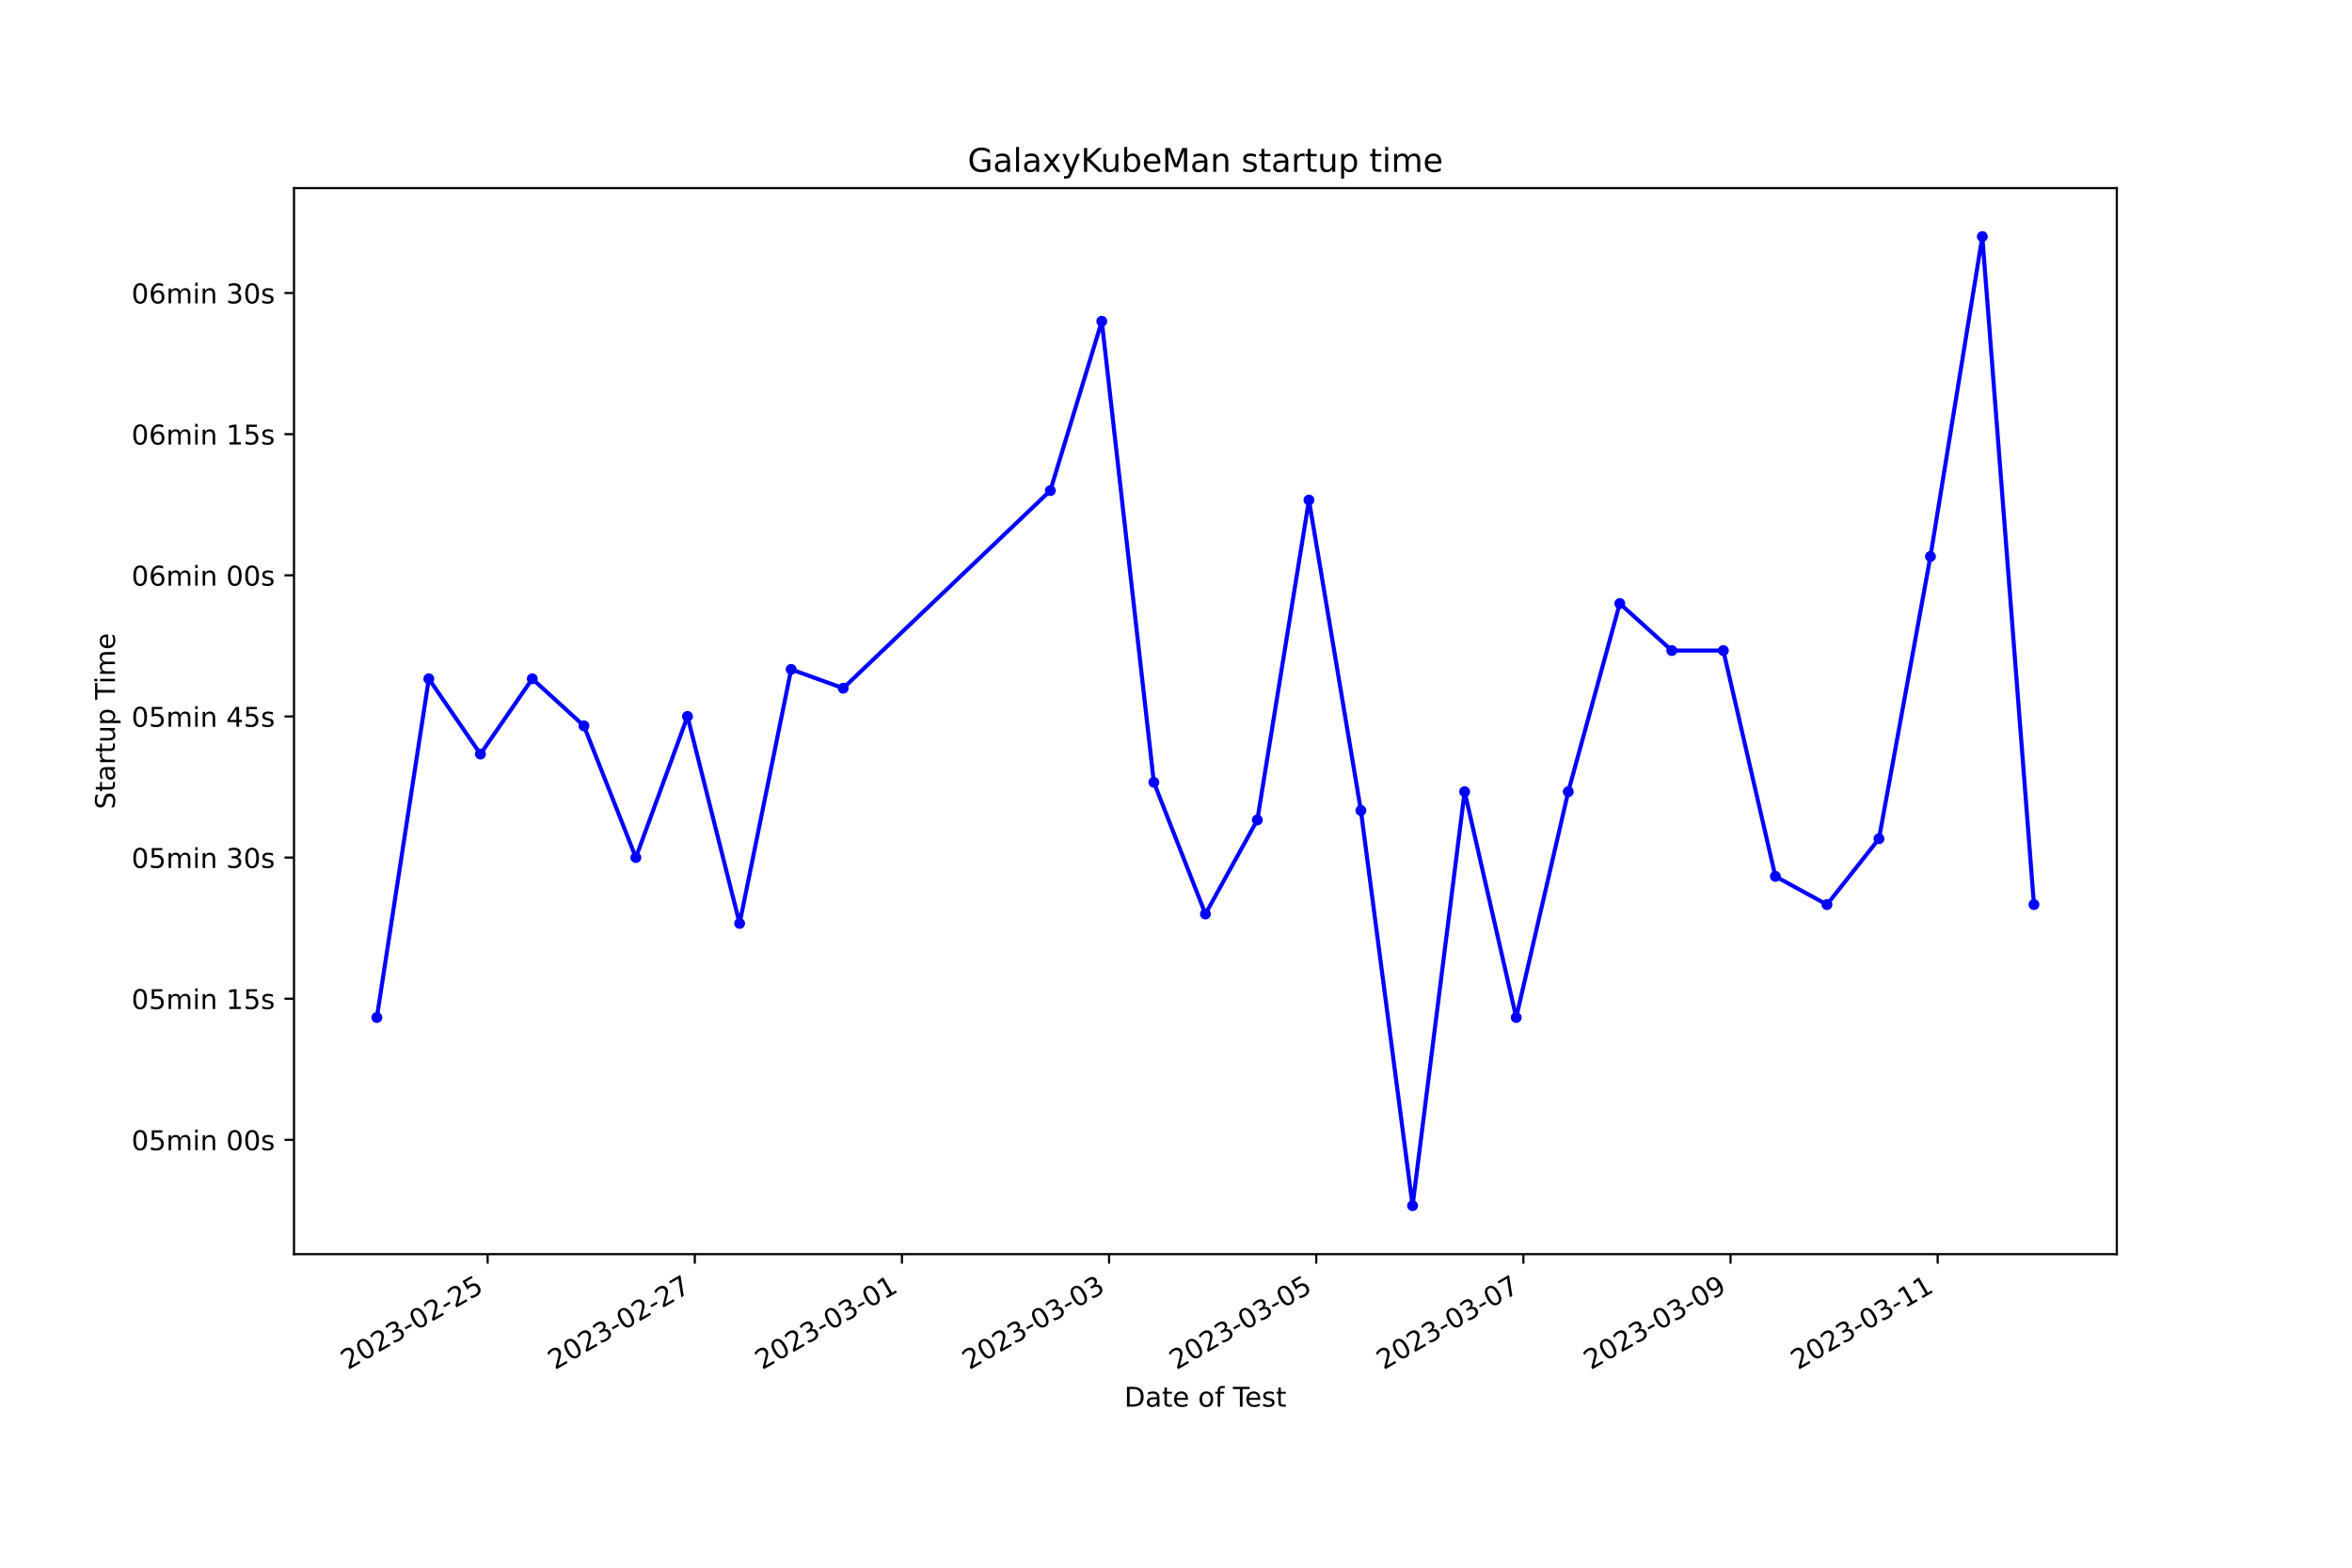
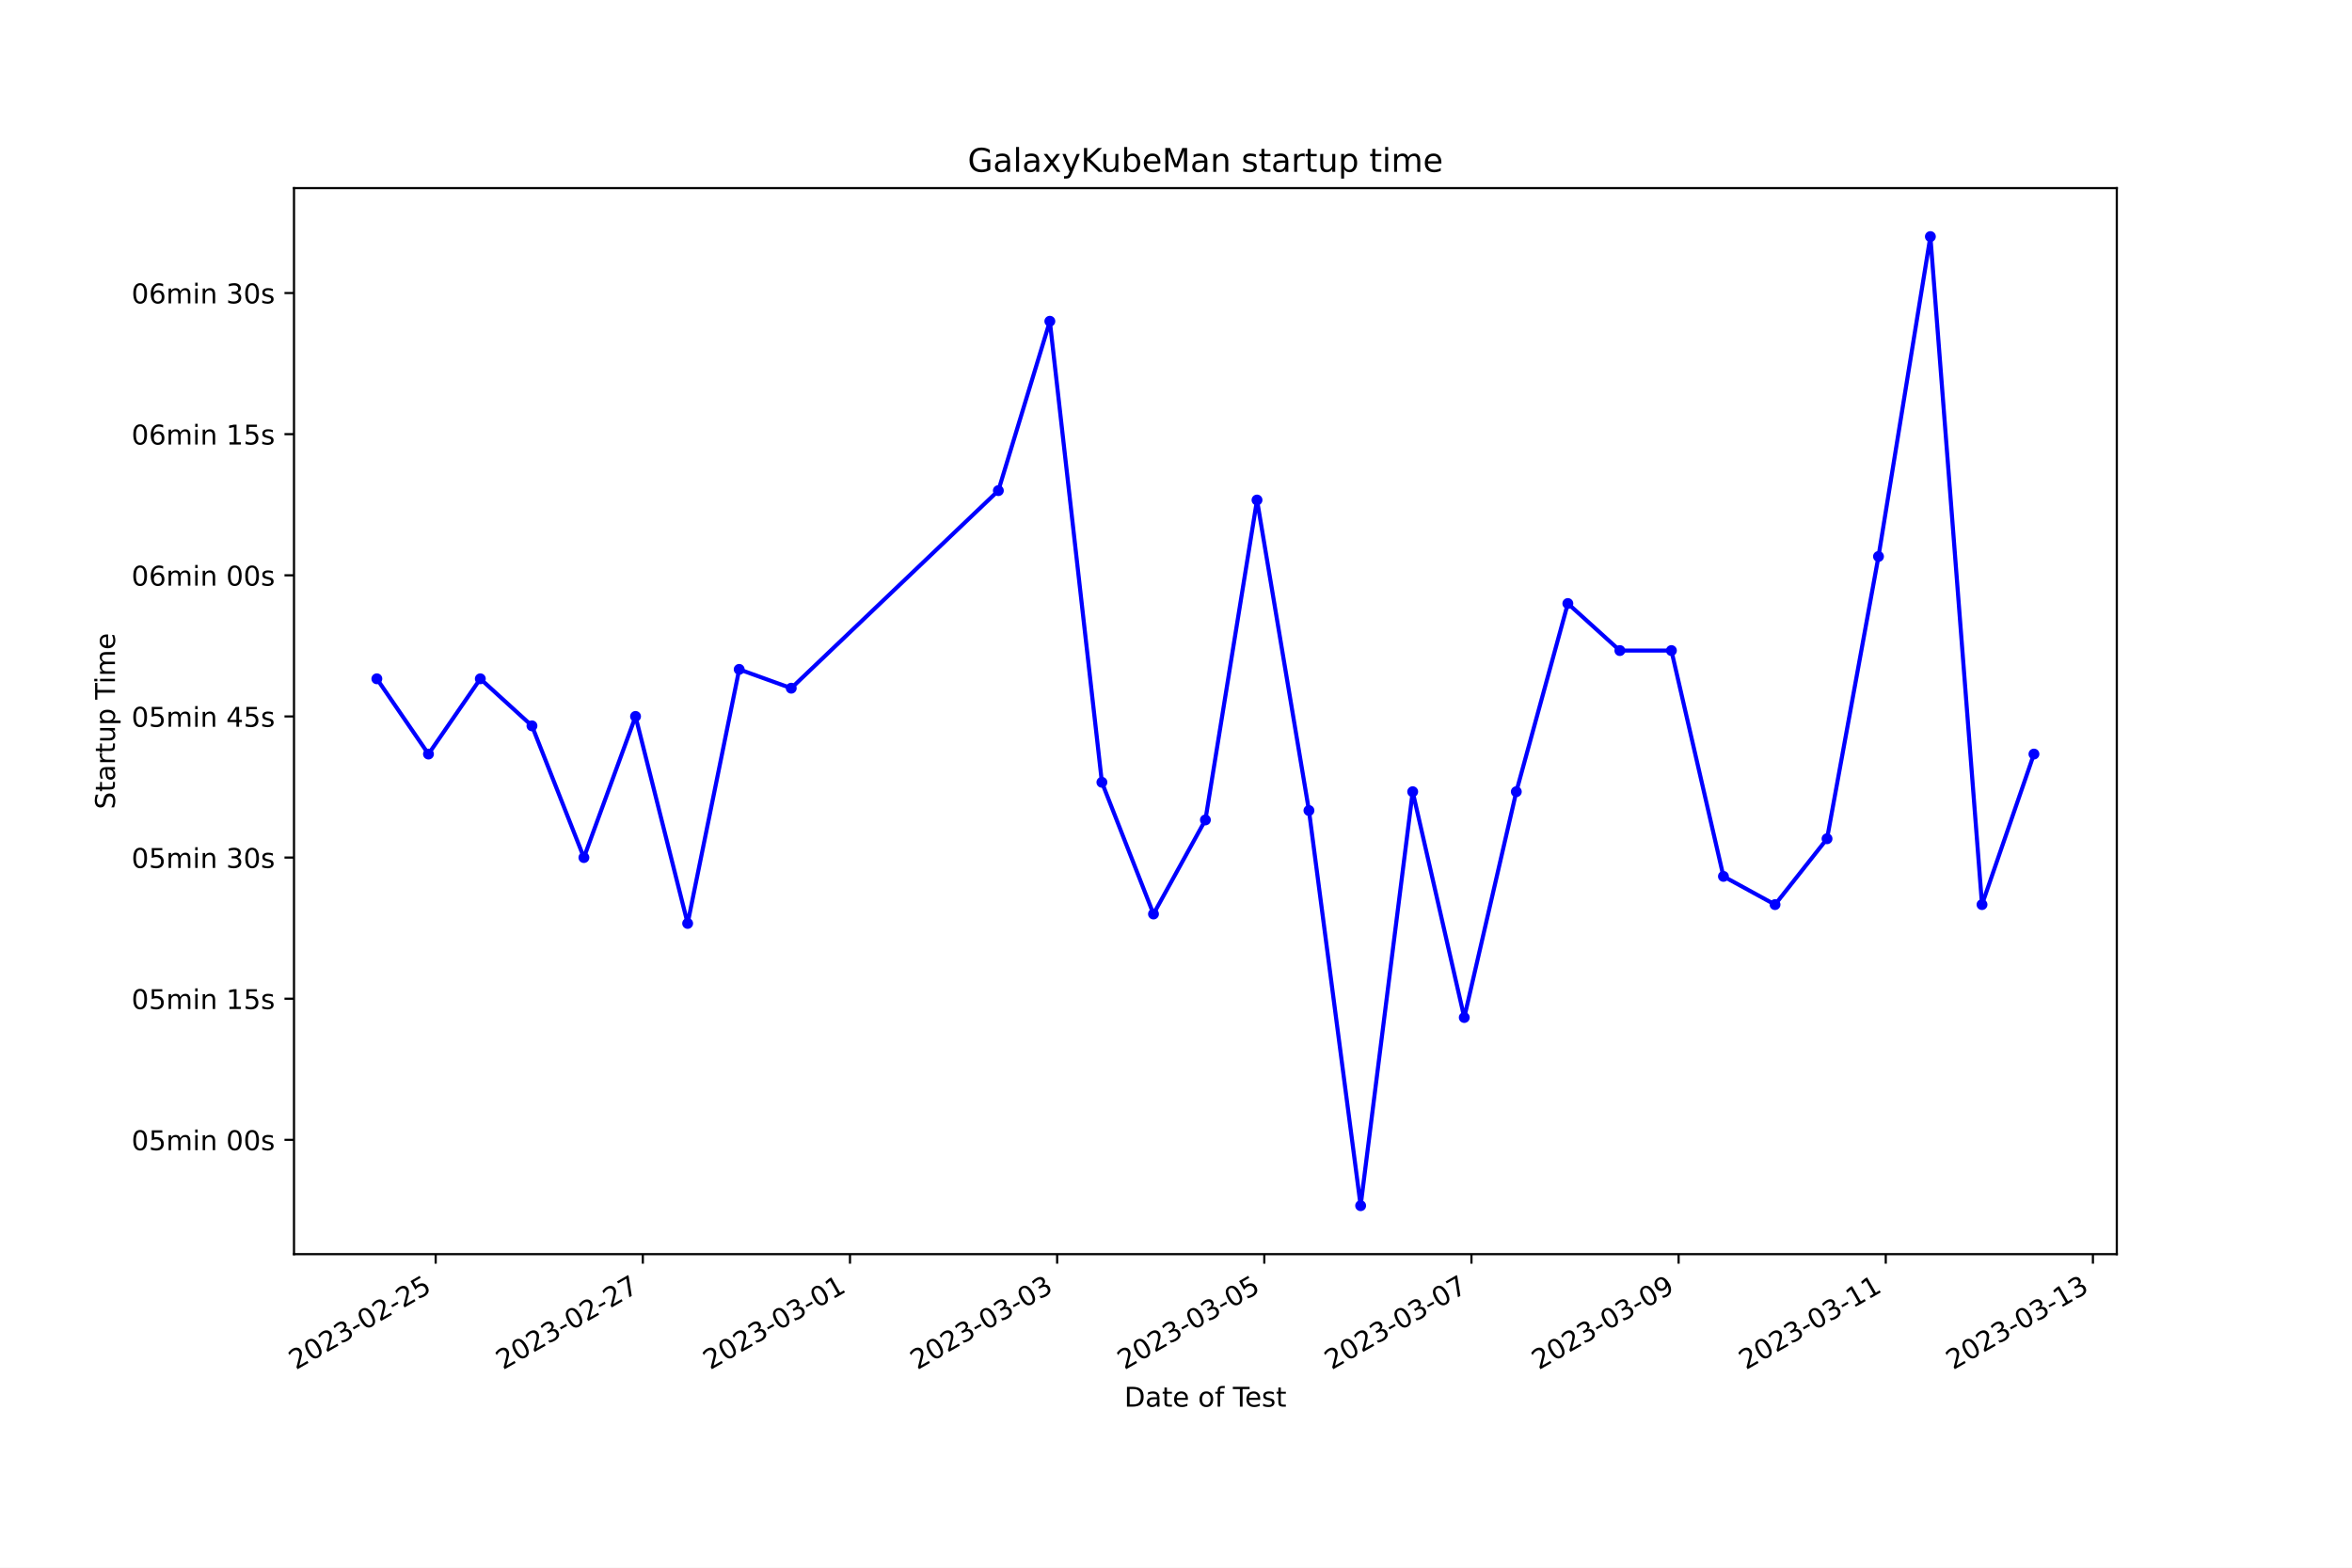
<svg xmlns="http://www.w3.org/2000/svg" xmlns:xlink="http://www.w3.org/1999/xlink" width="864pt" height="576pt" viewBox="0 0 864 576" version="1.1">
  <defs>
    <style type="text/css">*{stroke-linejoin: round; stroke-linecap: butt}</style>
  </defs>
  <g id="figure_1">
    <g id="patch_1">
      <path d="M 0 576  L 864 576  L 864 0  L 0 0  z " style="fill: #ffffff" />
    </g>
    <g id="axes_1">
      <g id="patch_2">
        <path d="M 108 460.8  L 777.6 460.8  L 777.6 69.12  L 108 69.12  z " style="fill: #ffffff" />
      </g>
      <g id="matplotlib.axis_1">
        <g id="xtick_1">
          <g id="line2d_1">
            <defs>
-               <path id="m3bc846d8b0" d="M 0 0  L 0 3.5  " style="stroke: #000000; stroke-width: 0.8" />
+               <path id="m1e40801220" d="M 0 0  L 0 3.5  " style="stroke: #000000; stroke-width: 0.8" />
            </defs>
            <g>
-               <use xlink:href="#m3bc846d8b0" x="179.135" y="460.8" style="stroke: #000000; stroke-width: 0.8" />
+               <use xlink:href="#m1e40801220" x="160.047" y="460.8" style="stroke: #000000; stroke-width: 0.8" />
            </g>
          </g>
          <g id="text_1">
-             <g transform="translate(127.7651 503.4383) rotate(-30) scale(0.1 -0.1)">
+             <g transform="translate(108.6772 503.4383) rotate(-30) scale(0.1 -0.1)">
              <defs>
                <path id="DejaVuSans-32" d="M 1228 531  L 3431 531  L 3431 0  L 469 0  L 469 531  Q 828 903 1448 1529  Q 2069 2156 2228 2338  Q 2531 2678 2651 2914  Q 2772 3150 2772 3378  Q 2772 3750 2511 3984  Q 2250 4219 1831 4219  Q 1534 4219 1204 4116  Q 875 4013 500 3803  L 500 4441  Q 881 4594 1212 4672  Q 1544 4750 1819 4750  Q 2544 4750 2975 4387  Q 3406 4025 3406 3419  Q 3406 3131 3298 2873  Q 3191 2616 2906 2266  Q 2828 2175 2409 1742  Q 1991 1309 1228 531  z " transform="scale(0.015625)" />
                <path id="DejaVuSans-30" d="M 2034 4250  Q 1547 4250 1301 3770  Q 1056 3291 1056 2328  Q 1056 1369 1301 889  Q 1547 409 2034 409  Q 2525 409 2770 889  Q 3016 1369 3016 2328  Q 3016 3291 2770 3770  Q 2525 4250 2034 4250  z M 2034 4750  Q 2819 4750 3233 4129  Q 3647 3509 3647 2328  Q 3647 1150 3233 529  Q 2819 -91 2034 -91  Q 1250 -91 836 529  Q 422 1150 422 2328  Q 422 3509 836 4129  Q 1250 4750 2034 4750  z " transform="scale(0.015625)" />
                <path id="DejaVuSans-33" d="M 2597 2516  Q 3050 2419 3304 2112  Q 3559 1806 3559 1356  Q 3559 666 3084 287  Q 2609 -91 1734 -91  Q 1441 -91 1130 -33  Q 819 25 488 141  L 488 750  Q 750 597 1062 519  Q 1375 441 1716 441  Q 2309 441 2620 675  Q 2931 909 2931 1356  Q 2931 1769 2642 2001  Q 2353 2234 1838 2234  L 1294 2234  L 1294 2753  L 1863 2753  Q 2328 2753 2575 2939  Q 2822 3125 2822 3475  Q 2822 3834 2567 4026  Q 2313 4219 1838 4219  Q 1578 4219 1281 4162  Q 984 4106 628 3988  L 628 4550  Q 988 4650 1302 4700  Q 1616 4750 1894 4750  Q 2613 4750 3031 4423  Q 3450 4097 3450 3541  Q 3450 3153 3228 2886  Q 3006 2619 2597 2516  z " transform="scale(0.015625)" />
                <path id="DejaVuSans-2d" d="M 313 2009  L 1997 2009  L 1997 1497  L 313 1497  L 313 2009  z " transform="scale(0.015625)" />
                <path id="DejaVuSans-35" d="M 691 4666  L 3169 4666  L 3169 4134  L 1269 4134  L 1269 2991  Q 1406 3038 1543 3061  Q 1681 3084 1819 3084  Q 2600 3084 3056 2656  Q 3513 2228 3513 1497  Q 3513 744 3044 326  Q 2575 -91 1722 -91  Q 1428 -91 1123 -41  Q 819 9 494 109  L 494 744  Q 775 591 1075 516  Q 1375 441 1709 441  Q 2250 441 2565 725  Q 2881 1009 2881 1497  Q 2881 1984 2565 2268  Q 2250 2553 1709 2553  Q 1456 2553 1204 2497  Q 953 2441 691 2322  L 691 4666  z " transform="scale(0.015625)" />
              </defs>
              <use xlink:href="#DejaVuSans-32" />
              <use xlink:href="#DejaVuSans-30" x="63.623" />
              <use xlink:href="#DejaVuSans-32" x="127.246" />
              <use xlink:href="#DejaVuSans-33" x="190.869" />
              <use xlink:href="#DejaVuSans-2d" x="254.492" />
              <use xlink:href="#DejaVuSans-30" x="290.576" />
              <use xlink:href="#DejaVuSans-32" x="354.199" />
              <use xlink:href="#DejaVuSans-2d" x="417.822" />
              <use xlink:href="#DejaVuSans-32" x="453.906" />
              <use xlink:href="#DejaVuSans-35" x="517.529" />
            </g>
          </g>
        </g>
        <g id="xtick_2">
          <g id="line2d_2">
            <g>
-               <use xlink:href="#m3bc846d8b0" x="255.231" y="460.8" style="stroke: #000000; stroke-width: 0.8" />
+               <use xlink:href="#m1e40801220" x="236.144" y="460.8" style="stroke: #000000; stroke-width: 0.8" />
            </g>
          </g>
          <g id="text_2">
-             <g transform="translate(203.8612 503.4383) rotate(-30) scale(0.1 -0.1)">
+             <g transform="translate(184.7746 503.4383) rotate(-30) scale(0.1 -0.1)">
              <defs>
                <path id="DejaVuSans-37" d="M 525 4666  L 3525 4666  L 3525 4397  L 1831 0  L 1172 0  L 2766 4134  L 525 4134  L 525 4666  z " transform="scale(0.015625)" />
              </defs>
              <use xlink:href="#DejaVuSans-32" />
              <use xlink:href="#DejaVuSans-30" x="63.623" />
              <use xlink:href="#DejaVuSans-32" x="127.246" />
              <use xlink:href="#DejaVuSans-33" x="190.869" />
              <use xlink:href="#DejaVuSans-2d" x="254.492" />
              <use xlink:href="#DejaVuSans-30" x="290.576" />
              <use xlink:href="#DejaVuSans-32" x="354.199" />
              <use xlink:href="#DejaVuSans-2d" x="417.822" />
              <use xlink:href="#DejaVuSans-32" x="453.906" />
              <use xlink:href="#DejaVuSans-37" x="517.529" />
            </g>
          </g>
        </g>
        <g id="xtick_3">
          <g id="line2d_3">
            <g>
-               <use xlink:href="#m3bc846d8b0" x="331.327" y="460.8" style="stroke: #000000; stroke-width: 0.8" />
+               <use xlink:href="#m1e40801220" x="312.241" y="460.8" style="stroke: #000000; stroke-width: 0.8" />
            </g>
          </g>
          <g id="text_3">
-             <g transform="translate(279.9573 503.4383) rotate(-30) scale(0.1 -0.1)">
+             <g transform="translate(260.872 503.4383) rotate(-30) scale(0.1 -0.1)">
              <defs>
                <path id="DejaVuSans-31" d="M 794 531  L 1825 531  L 1825 4091  L 703 3866  L 703 4441  L 1819 4666  L 2450 4666  L 2450 531  L 3481 531  L 3481 0  L 794 0  L 794 531  z " transform="scale(0.015625)" />
              </defs>
              <use xlink:href="#DejaVuSans-32" />
              <use xlink:href="#DejaVuSans-30" x="63.623" />
              <use xlink:href="#DejaVuSans-32" x="127.246" />
              <use xlink:href="#DejaVuSans-33" x="190.869" />
              <use xlink:href="#DejaVuSans-2d" x="254.492" />
              <use xlink:href="#DejaVuSans-30" x="290.576" />
              <use xlink:href="#DejaVuSans-33" x="354.199" />
              <use xlink:href="#DejaVuSans-2d" x="417.822" />
              <use xlink:href="#DejaVuSans-30" x="453.906" />
              <use xlink:href="#DejaVuSans-31" x="517.529" />
            </g>
          </g>
        </g>
        <g id="xtick_4">
          <g id="line2d_4">
            <g>
-               <use xlink:href="#m3bc846d8b0" x="407.423" y="460.8" style="stroke: #000000; stroke-width: 0.8" />
+               <use xlink:href="#m1e40801220" x="388.339" y="460.8" style="stroke: #000000; stroke-width: 0.8" />
            </g>
          </g>
          <g id="text_4">
-             <g transform="translate(356.0534 503.4383) rotate(-30) scale(0.1 -0.1)">
+             <g transform="translate(336.9694 503.4383) rotate(-30) scale(0.1 -0.1)">
              <use xlink:href="#DejaVuSans-32" />
              <use xlink:href="#DejaVuSans-30" x="63.623" />
              <use xlink:href="#DejaVuSans-32" x="127.246" />
              <use xlink:href="#DejaVuSans-33" x="190.869" />
              <use xlink:href="#DejaVuSans-2d" x="254.492" />
              <use xlink:href="#DejaVuSans-30" x="290.576" />
              <use xlink:href="#DejaVuSans-33" x="354.199" />
              <use xlink:href="#DejaVuSans-2d" x="417.822" />
              <use xlink:href="#DejaVuSans-30" x="453.906" />
              <use xlink:href="#DejaVuSans-33" x="517.529" />
            </g>
          </g>
        </g>
        <g id="xtick_5">
          <g id="line2d_5">
            <g>
-               <use xlink:href="#m3bc846d8b0" x="483.519" y="460.8" style="stroke: #000000; stroke-width: 0.8" />
+               <use xlink:href="#m1e40801220" x="464.436" y="460.8" style="stroke: #000000; stroke-width: 0.8" />
            </g>
          </g>
          <g id="text_5">
-             <g transform="translate(432.1494 503.4383) rotate(-30) scale(0.1 -0.1)">
+             <g transform="translate(413.0668 503.4383) rotate(-30) scale(0.1 -0.1)">
              <use xlink:href="#DejaVuSans-32" />
              <use xlink:href="#DejaVuSans-30" x="63.623" />
              <use xlink:href="#DejaVuSans-32" x="127.246" />
              <use xlink:href="#DejaVuSans-33" x="190.869" />
              <use xlink:href="#DejaVuSans-2d" x="254.492" />
              <use xlink:href="#DejaVuSans-30" x="290.576" />
              <use xlink:href="#DejaVuSans-33" x="354.199" />
              <use xlink:href="#DejaVuSans-2d" x="417.822" />
              <use xlink:href="#DejaVuSans-30" x="453.906" />
              <use xlink:href="#DejaVuSans-35" x="517.529" />
            </g>
          </g>
        </g>
        <g id="xtick_6">
          <g id="line2d_6">
            <g>
-               <use xlink:href="#m3bc846d8b0" x="559.615" y="460.8" style="stroke: #000000; stroke-width: 0.8" />
+               <use xlink:href="#m1e40801220" x="540.534" y="460.8" style="stroke: #000000; stroke-width: 0.8" />
            </g>
          </g>
          <g id="text_6">
-             <g transform="translate(508.2455 503.4383) rotate(-30) scale(0.1 -0.1)">
+             <g transform="translate(489.1642 503.4383) rotate(-30) scale(0.1 -0.1)">
              <use xlink:href="#DejaVuSans-32" />
              <use xlink:href="#DejaVuSans-30" x="63.623" />
              <use xlink:href="#DejaVuSans-32" x="127.246" />
              <use xlink:href="#DejaVuSans-33" x="190.869" />
              <use xlink:href="#DejaVuSans-2d" x="254.492" />
              <use xlink:href="#DejaVuSans-30" x="290.576" />
              <use xlink:href="#DejaVuSans-33" x="354.199" />
              <use xlink:href="#DejaVuSans-2d" x="417.822" />
              <use xlink:href="#DejaVuSans-30" x="453.906" />
              <use xlink:href="#DejaVuSans-37" x="517.529" />
            </g>
          </g>
        </g>
        <g id="xtick_7">
          <g id="line2d_7">
            <g>
-               <use xlink:href="#m3bc846d8b0" x="635.711" y="460.8" style="stroke: #000000; stroke-width: 0.8" />
+               <use xlink:href="#m1e40801220" x="616.631" y="460.8" style="stroke: #000000; stroke-width: 0.8" />
            </g>
          </g>
          <g id="text_7">
-             <g transform="translate(584.3416 503.4383) rotate(-30) scale(0.1 -0.1)">
+             <g transform="translate(565.2616 503.4383) rotate(-30) scale(0.1 -0.1)">
              <defs>
                <path id="DejaVuSans-39" d="M 703 97  L 703 672  Q 941 559 1184 500  Q 1428 441 1663 441  Q 2288 441 2617 861  Q 2947 1281 2994 2138  Q 2813 1869 2534 1725  Q 2256 1581 1919 1581  Q 1219 1581 811 2004  Q 403 2428 403 3163  Q 403 3881 828 4315  Q 1253 4750 1959 4750  Q 2769 4750 3195 4129  Q 3622 3509 3622 2328  Q 3622 1225 3098 567  Q 2575 -91 1691 -91  Q 1453 -91 1209 -44  Q 966 3 703 97  z M 1959 2075  Q 2384 2075 2632 2365  Q 2881 2656 2881 3163  Q 2881 3666 2632 3958  Q 2384 4250 1959 4250  Q 1534 4250 1286 3958  Q 1038 3666 1038 3163  Q 1038 2656 1286 2365  Q 1534 2075 1959 2075  z " transform="scale(0.015625)" />
              </defs>
              <use xlink:href="#DejaVuSans-32" />
              <use xlink:href="#DejaVuSans-30" x="63.623" />
              <use xlink:href="#DejaVuSans-32" x="127.246" />
              <use xlink:href="#DejaVuSans-33" x="190.869" />
              <use xlink:href="#DejaVuSans-2d" x="254.492" />
              <use xlink:href="#DejaVuSans-30" x="290.576" />
              <use xlink:href="#DejaVuSans-33" x="354.199" />
              <use xlink:href="#DejaVuSans-2d" x="417.822" />
              <use xlink:href="#DejaVuSans-30" x="453.906" />
              <use xlink:href="#DejaVuSans-39" x="517.529" />
            </g>
          </g>
        </g>
        <g id="xtick_8">
          <g id="line2d_8">
            <g>
-               <use xlink:href="#m3bc846d8b0" x="711.807" y="460.8" style="stroke: #000000; stroke-width: 0.8" />
+               <use xlink:href="#m1e40801220" x="692.728" y="460.8" style="stroke: #000000; stroke-width: 0.8" />
            </g>
          </g>
          <g id="text_8">
-             <g transform="translate(660.4377 503.4383) rotate(-30) scale(0.1 -0.1)">
+             <g transform="translate(641.359 503.4383) rotate(-30) scale(0.1 -0.1)">
              <use xlink:href="#DejaVuSans-32" />
              <use xlink:href="#DejaVuSans-30" x="63.623" />
              <use xlink:href="#DejaVuSans-32" x="127.246" />
              <use xlink:href="#DejaVuSans-33" x="190.869" />
              <use xlink:href="#DejaVuSans-2d" x="254.492" />
              <use xlink:href="#DejaVuSans-30" x="290.576" />
              <use xlink:href="#DejaVuSans-33" x="354.199" />
              <use xlink:href="#DejaVuSans-2d" x="417.822" />
              <use xlink:href="#DejaVuSans-31" x="453.906" />
              <use xlink:href="#DejaVuSans-31" x="517.529" />
            </g>
          </g>
        </g>
-         <g id="text_9">
+         <g id="xtick_9">
+           <g id="line2d_9">
+             <g>
+               <use xlink:href="#m1e40801220" x="768.826" y="460.8" style="stroke: #000000; stroke-width: 0.8" />
+             </g>
+           </g>
+           <g id="text_9">
+             <g transform="translate(717.4564 503.4383) rotate(-30) scale(0.1 -0.1)">
+               <use xlink:href="#DejaVuSans-32" />
+               <use xlink:href="#DejaVuSans-30" x="63.623" />
+               <use xlink:href="#DejaVuSans-32" x="127.246" />
+               <use xlink:href="#DejaVuSans-33" x="190.869" />
+               <use xlink:href="#DejaVuSans-2d" x="254.492" />
+               <use xlink:href="#DejaVuSans-30" x="290.576" />
+               <use xlink:href="#DejaVuSans-33" x="354.199" />
+               <use xlink:href="#DejaVuSans-2d" x="417.822" />
+               <use xlink:href="#DejaVuSans-31" x="453.906" />
+               <use xlink:href="#DejaVuSans-33" x="517.529" />
+             </g>
+           </g>
+         </g>
+         <g id="text_10">
          <g transform="translate(413.0063 516.8378) scale(0.1 -0.1)">
            <defs>
              <path id="DejaVuSans-44" d="M 1259 4147  L 1259 519  L 2022 519  Q 2988 519 3436 956  Q 3884 1394 3884 2338  Q 3884 3275 3436 3711  Q 2988 4147 2022 4147  L 1259 4147  z M 628 4666  L 1925 4666  Q 3281 4666 3915 4102  Q 4550 3538 4550 2338  Q 4550 1131 3912 565  Q 3275 0 1925 0  L 628 0  L 628 4666  z " transform="scale(0.015625)" />
              <path id="DejaVuSans-61" d="M 2194 1759  Q 1497 1759 1228 1600  Q 959 1441 959 1056  Q 959 750 1161 570  Q 1363 391 1709 391  Q 2188 391 2477 730  Q 2766 1069 2766 1631  L 2766 1759  L 2194 1759  z M 3341 1997  L 3341 0  L 2766 0  L 2766 531  Q 2569 213 2275 61  Q 1981 -91 1556 -91  Q 1019 -91 701 211  Q 384 513 384 1019  Q 384 1609 779 1909  Q 1175 2209 1959 2209  L 2766 2209  L 2766 2266  Q 2766 2663 2505 2880  Q 2244 3097 1772 3097  Q 1472 3097 1187 3025  Q 903 2953 641 2809  L 641 3341  Q 956 3463 1253 3523  Q 1550 3584 1831 3584  Q 2591 3584 2966 3190  Q 3341 2797 3341 1997  z " transform="scale(0.015625)" />
              <path id="DejaVuSans-74" d="M 1172 4494  L 1172 3500  L 2356 3500  L 2356 3053  L 1172 3053  L 1172 1153  Q 1172 725 1289 603  Q 1406 481 1766 481  L 2356 481  L 2356 0  L 1766 0  Q 1100 0 847 248  Q 594 497 594 1153  L 594 3053  L 172 3053  L 172 3500  L 594 3500  L 594 4494  L 1172 4494  z " transform="scale(0.015625)" />
              <path id="DejaVuSans-65" d="M 3597 1894  L 3597 1613  L 953 1613  Q 991 1019 1311 708  Q 1631 397 2203 397  Q 2534 397 2845 478  Q 3156 559 3463 722  L 3463 178  Q 3153 47 2828 -22  Q 2503 -91 2169 -91  Q 1331 -91 842 396  Q 353 884 353 1716  Q 353 2575 817 3079  Q 1281 3584 2069 3584  Q 2775 3584 3186 3129  Q 3597 2675 3597 1894  z M 3022 2063  Q 3016 2534 2758 2815  Q 2500 3097 2075 3097  Q 1594 3097 1305 2825  Q 1016 2553 972 2059  L 3022 2063  z " transform="scale(0.015625)" />
              <path id="DejaVuSans-20" transform="scale(0.015625)" />
              <path id="DejaVuSans-6f" d="M 1959 3097  Q 1497 3097 1228 2736  Q 959 2375 959 1747  Q 959 1119 1226 758  Q 1494 397 1959 397  Q 2419 397 2687 759  Q 2956 1122 2956 1747  Q 2956 2369 2687 2733  Q 2419 3097 1959 3097  z M 1959 3584  Q 2709 3584 3137 3096  Q 3566 2609 3566 1747  Q 3566 888 3137 398  Q 2709 -91 1959 -91  Q 1206 -91 779 398  Q 353 888 353 1747  Q 353 2609 779 3096  Q 1206 3584 1959 3584  z " transform="scale(0.015625)" />
              <path id="DejaVuSans-66" d="M 2375 4863  L 2375 4384  L 1825 4384  Q 1516 4384 1395 4259  Q 1275 4134 1275 3809  L 1275 3500  L 2222 3500  L 2222 3053  L 1275 3053  L 1275 0  L 697 0  L 697 3053  L 147 3053  L 147 3500  L 697 3500  L 697 3744  Q 697 4328 969 4595  Q 1241 4863 1831 4863  L 2375 4863  z " transform="scale(0.015625)" />
              <path id="DejaVuSans-54" d="M -19 4666  L 3928 4666  L 3928 4134  L 2272 4134  L 2272 0  L 1638 0  L 1638 4134  L -19 4134  L -19 4666  z " transform="scale(0.015625)" />
              <path id="DejaVuSans-73" d="M 2834 3397  L 2834 2853  Q 2591 2978 2328 3040  Q 2066 3103 1784 3103  Q 1356 3103 1142 2972  Q 928 2841 928 2578  Q 928 2378 1081 2264  Q 1234 2150 1697 2047  L 1894 2003  Q 2506 1872 2764 1633  Q 3022 1394 3022 966  Q 3022 478 2636 193  Q 2250 -91 1575 -91  Q 1294 -91 989 -36  Q 684 19 347 128  L 347 722  Q 666 556 975 473  Q 1284 391 1588 391  Q 1994 391 2212 530  Q 2431 669 2431 922  Q 2431 1156 2273 1281  Q 2116 1406 1581 1522  L 1381 1569  Q 847 1681 609 1914  Q 372 2147 372 2553  Q 372 3047 722 3315  Q 1072 3584 1716 3584  Q 2034 3584 2315 3537  Q 2597 3491 2834 3397  z " transform="scale(0.015625)" />
            </defs>
            <use xlink:href="#DejaVuSans-44" />
            <use xlink:href="#DejaVuSans-61" x="77.002" />
            <use xlink:href="#DejaVuSans-74" x="138.281" />
            <use xlink:href="#DejaVuSans-65" x="177.49" />
            <use xlink:href="#DejaVuSans-20" x="239.014" />
            <use xlink:href="#DejaVuSans-6f" x="270.801" />
            <use xlink:href="#DejaVuSans-66" x="331.982" />
            <use xlink:href="#DejaVuSans-20" x="367.188" />
            <use xlink:href="#DejaVuSans-54" x="398.975" />
            <use xlink:href="#DejaVuSans-65" x="443.059" />
            <use xlink:href="#DejaVuSans-73" x="504.582" />
            <use xlink:href="#DejaVuSans-74" x="556.682" />
          </g>
        </g>
      </g>
      <g id="matplotlib.axis_2">
        <g id="ytick_1">
-           <g id="line2d_9">
+           <g id="line2d_10">
            <defs>
-               <path id="m0119217c9f" d="M 0 0  L -3.5 0  " style="stroke: #000000; stroke-width: 0.8" />
+               <path id="m74e9b05e39" d="M 0 0  L -3.5 0  " style="stroke: #000000; stroke-width: 0.8" />
            </defs>
            <g>
-               <use xlink:href="#m0119217c9f" x="108" y="418.797" style="stroke: #000000; stroke-width: 0.8" />
-             </g>
-           </g>
-           <g id="text_10">
+               <use xlink:href="#m74e9b05e39" x="108" y="418.797" style="stroke: #000000; stroke-width: 0.8" />
+             </g>
+           </g>
+           <g id="text_11">
            <g transform="translate(48.30625 422.5965) scale(0.1 -0.1)">
              <defs>
                <path id="DejaVuSans-6d" d="M 3328 2828  Q 3544 3216 3844 3400  Q 4144 3584 4550 3584  Q 5097 3584 5394 3201  Q 5691 2819 5691 2113  L 5691 0  L 5113 0  L 5113 2094  Q 5113 2597 4934 2840  Q 4756 3084 4391 3084  Q 3944 3084 3684 2787  Q 3425 2491 3425 1978  L 3425 0  L 2847 0  L 2847 2094  Q 2847 2600 2669 2842  Q 2491 3084 2119 3084  Q 1678 3084 1418 2786  Q 1159 2488 1159 1978  L 1159 0  L 581 0  L 581 3500  L 1159 3500  L 1159 2956  Q 1356 3278 1631 3431  Q 1906 3584 2284 3584  Q 2666 3584 2933 3390  Q 3200 3197 3328 2828  z " transform="scale(0.015625)" />
                <path id="DejaVuSans-69" d="M 603 3500  L 1178 3500  L 1178 0  L 603 0  L 603 3500  z M 603 4863  L 1178 4863  L 1178 4134  L 603 4134  L 603 4863  z " transform="scale(0.015625)" />
                <path id="DejaVuSans-6e" d="M 3513 2113  L 3513 0  L 2938 0  L 2938 2094  Q 2938 2591 2744 2837  Q 2550 3084 2163 3084  Q 1697 3084 1428 2787  Q 1159 2491 1159 1978  L 1159 0  L 581 0  L 581 3500  L 1159 3500  L 1159 2956  Q 1366 3272 1645 3428  Q 1925 3584 2291 3584  Q 2894 3584 3203 3211  Q 3513 2838 3513 2113  z " transform="scale(0.015625)" />
              </defs>
              <use xlink:href="#DejaVuSans-30" />
              <use xlink:href="#DejaVuSans-35" x="63.623" />
              <use xlink:href="#DejaVuSans-6d" x="127.246" />
              <use xlink:href="#DejaVuSans-69" x="224.658" />
              <use xlink:href="#DejaVuSans-6e" x="252.441" />
              <use xlink:href="#DejaVuSans-20" x="315.82" />
              <use xlink:href="#DejaVuSans-30" x="347.607" />
              <use xlink:href="#DejaVuSans-30" x="411.23" />
              <use xlink:href="#DejaVuSans-73" x="474.854" />
            </g>
          </g>
        </g>
        <g id="ytick_2">
-           <g id="line2d_10">
-             <g>
-               <use xlink:href="#m0119217c9f" x="108" y="366.942" style="stroke: #000000; stroke-width: 0.8" />
-             </g>
-           </g>
-           <g id="text_11">
+           <g id="line2d_11">
+             <g>
+               <use xlink:href="#m74e9b05e39" x="108" y="366.942" style="stroke: #000000; stroke-width: 0.8" />
+             </g>
+           </g>
+           <g id="text_12">
            <g transform="translate(48.30625 370.7412) scale(0.1 -0.1)">
              <use xlink:href="#DejaVuSans-30" />
              <use xlink:href="#DejaVuSans-35" x="63.623" />
              <use xlink:href="#DejaVuSans-6d" x="127.246" />
              <use xlink:href="#DejaVuSans-69" x="224.658" />
              <use xlink:href="#DejaVuSans-6e" x="252.441" />
              <use xlink:href="#DejaVuSans-20" x="315.82" />
              <use xlink:href="#DejaVuSans-31" x="347.607" />
              <use xlink:href="#DejaVuSans-35" x="411.23" />
              <use xlink:href="#DejaVuSans-73" x="474.854" />
            </g>
          </g>
        </g>
        <g id="ytick_3">
-           <g id="line2d_11">
-             <g>
-               <use xlink:href="#m0119217c9f" x="108" y="315.087" style="stroke: #000000; stroke-width: 0.8" />
-             </g>
-           </g>
-           <g id="text_12">
+           <g id="line2d_12">
+             <g>
+               <use xlink:href="#m74e9b05e39" x="108" y="315.087" style="stroke: #000000; stroke-width: 0.8" />
+             </g>
+           </g>
+           <g id="text_13">
            <g transform="translate(48.30625 318.886) scale(0.1 -0.1)">
              <use xlink:href="#DejaVuSans-30" />
              <use xlink:href="#DejaVuSans-35" x="63.623" />
              <use xlink:href="#DejaVuSans-6d" x="127.246" />
              <use xlink:href="#DejaVuSans-69" x="224.658" />
              <use xlink:href="#DejaVuSans-6e" x="252.441" />
              <use xlink:href="#DejaVuSans-20" x="315.82" />
              <use xlink:href="#DejaVuSans-33" x="347.607" />
              <use xlink:href="#DejaVuSans-30" x="411.23" />
              <use xlink:href="#DejaVuSans-73" x="474.854" />
            </g>
          </g>
        </g>
        <g id="ytick_4">
-           <g id="line2d_12">
-             <g>
-               <use xlink:href="#m0119217c9f" x="108" y="263.231" style="stroke: #000000; stroke-width: 0.8" />
-             </g>
-           </g>
-           <g id="text_13">
+           <g id="line2d_13">
+             <g>
+               <use xlink:href="#m74e9b05e39" x="108" y="263.231" style="stroke: #000000; stroke-width: 0.8" />
+             </g>
+           </g>
+           <g id="text_14">
            <g transform="translate(48.30625 267.0307) scale(0.1 -0.1)">
              <defs>
                <path id="DejaVuSans-34" d="M 2419 4116  L 825 1625  L 2419 1625  L 2419 4116  z M 2253 4666  L 3047 4666  L 3047 1625  L 3713 1625  L 3713 1100  L 3047 1100  L 3047 0  L 2419 0  L 2419 1100  L 313 1100  L 313 1709  L 2253 4666  z " transform="scale(0.015625)" />
              </defs>
              <use xlink:href="#DejaVuSans-30" />
              <use xlink:href="#DejaVuSans-35" x="63.623" />
              <use xlink:href="#DejaVuSans-6d" x="127.246" />
              <use xlink:href="#DejaVuSans-69" x="224.658" />
              <use xlink:href="#DejaVuSans-6e" x="252.441" />
              <use xlink:href="#DejaVuSans-20" x="315.82" />
              <use xlink:href="#DejaVuSans-34" x="347.607" />
              <use xlink:href="#DejaVuSans-35" x="411.23" />
              <use xlink:href="#DejaVuSans-73" x="474.854" />
            </g>
          </g>
        </g>
        <g id="ytick_5">
-           <g id="line2d_13">
-             <g>
-               <use xlink:href="#m0119217c9f" x="108" y="211.376" style="stroke: #000000; stroke-width: 0.8" />
-             </g>
-           </g>
-           <g id="text_14">
+           <g id="line2d_14">
+             <g>
+               <use xlink:href="#m74e9b05e39" x="108" y="211.376" style="stroke: #000000; stroke-width: 0.8" />
+             </g>
+           </g>
+           <g id="text_15">
            <g transform="translate(48.30625 215.1755) scale(0.1 -0.1)">
              <defs>
                <path id="DejaVuSans-36" d="M 2113 2584  Q 1688 2584 1439 2293  Q 1191 2003 1191 1497  Q 1191 994 1439 701  Q 1688 409 2113 409  Q 2538 409 2786 701  Q 3034 994 3034 1497  Q 3034 2003 2786 2293  Q 2538 2584 2113 2584  z M 3366 4563  L 3366 3988  Q 3128 4100 2886 4159  Q 2644 4219 2406 4219  Q 1781 4219 1451 3797  Q 1122 3375 1075 2522  Q 1259 2794 1537 2939  Q 1816 3084 2150 3084  Q 2853 3084 3261 2657  Q 3669 2231 3669 1497  Q 3669 778 3244 343  Q 2819 -91 2113 -91  Q 1303 -91 875 529  Q 447 1150 447 2328  Q 447 3434 972 4092  Q 1497 4750 2381 4750  Q 2619 4750 2861 4703  Q 3103 4656 3366 4563  z " transform="scale(0.015625)" />
              </defs>
              <use xlink:href="#DejaVuSans-30" />
              <use xlink:href="#DejaVuSans-36" x="63.623" />
              <use xlink:href="#DejaVuSans-6d" x="127.246" />
              <use xlink:href="#DejaVuSans-69" x="224.658" />
              <use xlink:href="#DejaVuSans-6e" x="252.441" />
              <use xlink:href="#DejaVuSans-20" x="315.82" />
              <use xlink:href="#DejaVuSans-30" x="347.607" />
              <use xlink:href="#DejaVuSans-30" x="411.23" />
              <use xlink:href="#DejaVuSans-73" x="474.854" />
            </g>
          </g>
        </g>
        <g id="ytick_6">
-           <g id="line2d_14">
-             <g>
-               <use xlink:href="#m0119217c9f" x="108" y="159.521" style="stroke: #000000; stroke-width: 0.8" />
-             </g>
-           </g>
-           <g id="text_15">
+           <g id="line2d_15">
+             <g>
+               <use xlink:href="#m74e9b05e39" x="108" y="159.521" style="stroke: #000000; stroke-width: 0.8" />
+             </g>
+           </g>
+           <g id="text_16">
            <g transform="translate(48.30625 163.3202) scale(0.1 -0.1)">
              <use xlink:href="#DejaVuSans-30" />
              <use xlink:href="#DejaVuSans-36" x="63.623" />
              <use xlink:href="#DejaVuSans-6d" x="127.246" />
              <use xlink:href="#DejaVuSans-69" x="224.658" />
              <use xlink:href="#DejaVuSans-6e" x="252.441" />
              <use xlink:href="#DejaVuSans-20" x="315.82" />
              <use xlink:href="#DejaVuSans-31" x="347.607" />
              <use xlink:href="#DejaVuSans-35" x="411.23" />
              <use xlink:href="#DejaVuSans-73" x="474.854" />
            </g>
          </g>
        </g>
        <g id="ytick_7">
-           <g id="line2d_15">
-             <g>
-               <use xlink:href="#m0119217c9f" x="108" y="107.666" style="stroke: #000000; stroke-width: 0.8" />
-             </g>
-           </g>
-           <g id="text_16">
+           <g id="line2d_16">
+             <g>
+               <use xlink:href="#m74e9b05e39" x="108" y="107.666" style="stroke: #000000; stroke-width: 0.8" />
+             </g>
+           </g>
+           <g id="text_17">
            <g transform="translate(48.30625 111.465) scale(0.1 -0.1)">
              <use xlink:href="#DejaVuSans-30" />
              <use xlink:href="#DejaVuSans-36" x="63.623" />
              <use xlink:href="#DejaVuSans-6d" x="127.246" />
              <use xlink:href="#DejaVuSans-69" x="224.658" />
              <use xlink:href="#DejaVuSans-6e" x="252.441" />
              <use xlink:href="#DejaVuSans-20" x="315.82" />
              <use xlink:href="#DejaVuSans-33" x="347.607" />
              <use xlink:href="#DejaVuSans-30" x="411.23" />
              <use xlink:href="#DejaVuSans-73" x="474.854" />
            </g>
          </g>
        </g>
-         <g id="text_17">
+         <g id="text_18">
          <g transform="translate(42.22656 297.3397) rotate(-90) scale(0.1 -0.1)">
            <defs>
              <path id="DejaVuSans-53" d="M 3425 4513  L 3425 3897  Q 3066 4069 2747 4153  Q 2428 4238 2131 4238  Q 1616 4238 1336 4038  Q 1056 3838 1056 3469  Q 1056 3159 1242 3001  Q 1428 2844 1947 2747  L 2328 2669  Q 3034 2534 3370 2195  Q 3706 1856 3706 1288  Q 3706 609 3251 259  Q 2797 -91 1919 -91  Q 1588 -91 1214 -16  Q 841 59 441 206  L 441 856  Q 825 641 1194 531  Q 1563 422 1919 422  Q 2459 422 2753 634  Q 3047 847 3047 1241  Q 3047 1584 2836 1778  Q 2625 1972 2144 2069  L 1759 2144  Q 1053 2284 737 2584  Q 422 2884 422 3419  Q 422 4038 858 4394  Q 1294 4750 2059 4750  Q 2388 4750 2728 4690  Q 3069 4631 3425 4513  z " transform="scale(0.015625)" />
              <path id="DejaVuSans-72" d="M 2631 2963  Q 2534 3019 2420 3045  Q 2306 3072 2169 3072  Q 1681 3072 1420 2755  Q 1159 2438 1159 1844  L 1159 0  L 581 0  L 581 3500  L 1159 3500  L 1159 2956  Q 1341 3275 1631 3429  Q 1922 3584 2338 3584  Q 2397 3584 2469 3576  Q 2541 3569 2628 3553  L 2631 2963  z " transform="scale(0.015625)" />
              <path id="DejaVuSans-75" d="M 544 1381  L 544 3500  L 1119 3500  L 1119 1403  Q 1119 906 1312 657  Q 1506 409 1894 409  Q 2359 409 2629 706  Q 2900 1003 2900 1516  L 2900 3500  L 3475 3500  L 3475 0  L 2900 0  L 2900 538  Q 2691 219 2414 64  Q 2138 -91 1772 -91  Q 1169 -91 856 284  Q 544 659 544 1381  z M 1991 3584  L 1991 3584  z " transform="scale(0.015625)" />
              <path id="DejaVuSans-70" d="M 1159 525  L 1159 -1331  L 581 -1331  L 581 3500  L 1159 3500  L 1159 2969  Q 1341 3281 1617 3432  Q 1894 3584 2278 3584  Q 2916 3584 3314 3078  Q 3713 2572 3713 1747  Q 3713 922 3314 415  Q 2916 -91 2278 -91  Q 1894 -91 1617 61  Q 1341 213 1159 525  z M 3116 1747  Q 3116 2381 2855 2742  Q 2594 3103 2138 3103  Q 1681 3103 1420 2742  Q 1159 2381 1159 1747  Q 1159 1113 1420 752  Q 1681 391 2138 391  Q 2594 391 2855 752  Q 3116 1113 3116 1747  z " transform="scale(0.015625)" />
            </defs>
            <use xlink:href="#DejaVuSans-53" />
            <use xlink:href="#DejaVuSans-74" x="63.477" />
            <use xlink:href="#DejaVuSans-61" x="102.686" />
            <use xlink:href="#DejaVuSans-72" x="163.965" />
            <use xlink:href="#DejaVuSans-74" x="205.078" />
            <use xlink:href="#DejaVuSans-75" x="244.287" />
            <use xlink:href="#DejaVuSans-70" x="307.666" />
            <use xlink:href="#DejaVuSans-20" x="371.143" />
            <use xlink:href="#DejaVuSans-54" x="402.93" />
            <use xlink:href="#DejaVuSans-69" x="460.889" />
            <use xlink:href="#DejaVuSans-6d" x="488.672" />
            <use xlink:href="#DejaVuSans-65" x="586.084" />
          </g>
        </g>
      </g>
-       <g id="line2d_16">
-         <path d="M 747.164 332.372  L 728.198 86.924  L 709.138 204.462  L 690.238 308.173  L 671.131 332.372  L 652.178 322.001  L 633.064 239.032  L 614.135 239.032  L 595.022 221.747  L 576.092 290.888  L 556.978 373.856  L 538.03 290.888  L 518.907 442.996  L 499.92 297.802  L 480.845 183.72  L 461.881 301.259  L 442.816 335.829  L 423.865 287.431  L 404.742 118.037  L 385.83 180.263  L 309.747 252.86  L 290.627 245.946  L 271.693 339.286  L 252.551 263.231  L 233.581 315.087  L 214.501 266.689  L 195.53 249.403  L 176.486 277.06  L 157.525 249.403  L 138.436 373.856  " clip-path="url(#pb411f516b9)" style="fill: none; stroke: #0000ff; stroke-width: 1.5; stroke-linecap: square" />
+       <g id="line2d_17">
+         <path d="M 747.164 277.06  L 728.086 332.372  L 709.12 86.924  L 690.059 204.462  L 671.159 308.173  L 652.051 332.372  L 633.098 322.001  L 613.984 239.032  L 595.055 239.032  L 575.941 221.747  L 557.011 290.888  L 537.896 373.856  L 518.948 290.888  L 499.825 442.996  L 480.838 297.802  L 461.762 183.72  L 442.798 301.259  L 423.733 335.829  L 404.781 287.431  L 385.658 118.037  L 366.745 180.263  L 290.661 252.86  L 271.541 245.946  L 252.607 339.286  L 233.464 263.231  L 214.494 315.087  L 195.414 266.689  L 176.443 249.403  L 157.398 277.06  L 138.436 249.403  " clip-path="url(#pa0753a808b)" style="fill: none; stroke: #0000ff; stroke-width: 1.5; stroke-linecap: square" />
        <defs>
-           <path id="mf04debfaa6" d="M 0 1.5  C 0.398 1.5 0.779 1.342 1.061 1.061  C 1.342 0.779 1.5 0.398 1.5 0  C 1.5 -0.398 1.342 -0.779 1.061 -1.061  C 0.779 -1.342 0.398 -1.5 0 -1.5  C -0.398 -1.5 -0.779 -1.342 -1.061 -1.061  C -1.342 -0.779 -1.5 -0.398 -1.5 0  C -1.5 0.398 -1.342 0.779 -1.061 1.061  C -0.779 1.342 -0.398 1.5 0 1.5  z " style="stroke: #0000ff" />
+           <path id="m1d9251c7c7" d="M 0 1.5  C 0.398 1.5 0.779 1.342 1.061 1.061  C 1.342 0.779 1.5 0.398 1.5 0  C 1.5 -0.398 1.342 -0.779 1.061 -1.061  C 0.779 -1.342 0.398 -1.5 0 -1.5  C -0.398 -1.5 -0.779 -1.342 -1.061 -1.061  C -1.342 -0.779 -1.5 -0.398 -1.5 0  C -1.5 0.398 -1.342 0.779 -1.061 1.061  C -0.779 1.342 -0.398 1.5 0 1.5  z " style="stroke: #0000ff" />
        </defs>
-         <g clip-path="url(#pb411f516b9)">
-           <use xlink:href="#mf04debfaa6" x="747.164" y="332.372" style="fill: #0000ff; stroke: #0000ff" />
-           <use xlink:href="#mf04debfaa6" x="728.198" y="86.924" style="fill: #0000ff; stroke: #0000ff" />
-           <use xlink:href="#mf04debfaa6" x="709.138" y="204.462" style="fill: #0000ff; stroke: #0000ff" />
-           <use xlink:href="#mf04debfaa6" x="690.238" y="308.173" style="fill: #0000ff; stroke: #0000ff" />
-           <use xlink:href="#mf04debfaa6" x="671.131" y="332.372" style="fill: #0000ff; stroke: #0000ff" />
-           <use xlink:href="#mf04debfaa6" x="652.178" y="322.001" style="fill: #0000ff; stroke: #0000ff" />
-           <use xlink:href="#mf04debfaa6" x="633.064" y="239.032" style="fill: #0000ff; stroke: #0000ff" />
-           <use xlink:href="#mf04debfaa6" x="614.135" y="239.032" style="fill: #0000ff; stroke: #0000ff" />
-           <use xlink:href="#mf04debfaa6" x="595.022" y="221.747" style="fill: #0000ff; stroke: #0000ff" />
-           <use xlink:href="#mf04debfaa6" x="576.092" y="290.888" style="fill: #0000ff; stroke: #0000ff" />
-           <use xlink:href="#mf04debfaa6" x="556.978" y="373.856" style="fill: #0000ff; stroke: #0000ff" />
-           <use xlink:href="#mf04debfaa6" x="538.03" y="290.888" style="fill: #0000ff; stroke: #0000ff" />
-           <use xlink:href="#mf04debfaa6" x="518.907" y="442.996" style="fill: #0000ff; stroke: #0000ff" />
-           <use xlink:href="#mf04debfaa6" x="499.92" y="297.802" style="fill: #0000ff; stroke: #0000ff" />
-           <use xlink:href="#mf04debfaa6" x="480.845" y="183.72" style="fill: #0000ff; stroke: #0000ff" />
-           <use xlink:href="#mf04debfaa6" x="461.881" y="301.259" style="fill: #0000ff; stroke: #0000ff" />
-           <use xlink:href="#mf04debfaa6" x="442.816" y="335.829" style="fill: #0000ff; stroke: #0000ff" />
-           <use xlink:href="#mf04debfaa6" x="423.865" y="287.431" style="fill: #0000ff; stroke: #0000ff" />
-           <use xlink:href="#mf04debfaa6" x="404.742" y="118.037" style="fill: #0000ff; stroke: #0000ff" />
-           <use xlink:href="#mf04debfaa6" x="385.83" y="180.263" style="fill: #0000ff; stroke: #0000ff" />
-           <use xlink:href="#mf04debfaa6" x="309.747" y="252.86" style="fill: #0000ff; stroke: #0000ff" />
-           <use xlink:href="#mf04debfaa6" x="290.627" y="245.946" style="fill: #0000ff; stroke: #0000ff" />
-           <use xlink:href="#mf04debfaa6" x="271.693" y="339.286" style="fill: #0000ff; stroke: #0000ff" />
-           <use xlink:href="#mf04debfaa6" x="252.551" y="263.231" style="fill: #0000ff; stroke: #0000ff" />
-           <use xlink:href="#mf04debfaa6" x="233.581" y="315.087" style="fill: #0000ff; stroke: #0000ff" />
-           <use xlink:href="#mf04debfaa6" x="214.501" y="266.689" style="fill: #0000ff; stroke: #0000ff" />
-           <use xlink:href="#mf04debfaa6" x="195.53" y="249.403" style="fill: #0000ff; stroke: #0000ff" />
-           <use xlink:href="#mf04debfaa6" x="176.486" y="277.06" style="fill: #0000ff; stroke: #0000ff" />
-           <use xlink:href="#mf04debfaa6" x="157.525" y="249.403" style="fill: #0000ff; stroke: #0000ff" />
-           <use xlink:href="#mf04debfaa6" x="138.436" y="373.856" style="fill: #0000ff; stroke: #0000ff" />
+         <g clip-path="url(#pa0753a808b)">
+           <use xlink:href="#m1d9251c7c7" x="747.164" y="277.06" style="fill: #0000ff; stroke: #0000ff" />
+           <use xlink:href="#m1d9251c7c7" x="728.086" y="332.372" style="fill: #0000ff; stroke: #0000ff" />
+           <use xlink:href="#m1d9251c7c7" x="709.12" y="86.924" style="fill: #0000ff; stroke: #0000ff" />
+           <use xlink:href="#m1d9251c7c7" x="690.059" y="204.462" style="fill: #0000ff; stroke: #0000ff" />
+           <use xlink:href="#m1d9251c7c7" x="671.159" y="308.173" style="fill: #0000ff; stroke: #0000ff" />
+           <use xlink:href="#m1d9251c7c7" x="652.051" y="332.372" style="fill: #0000ff; stroke: #0000ff" />
+           <use xlink:href="#m1d9251c7c7" x="633.098" y="322.001" style="fill: #0000ff; stroke: #0000ff" />
+           <use xlink:href="#m1d9251c7c7" x="613.984" y="239.032" style="fill: #0000ff; stroke: #0000ff" />
+           <use xlink:href="#m1d9251c7c7" x="595.055" y="239.032" style="fill: #0000ff; stroke: #0000ff" />
+           <use xlink:href="#m1d9251c7c7" x="575.941" y="221.747" style="fill: #0000ff; stroke: #0000ff" />
+           <use xlink:href="#m1d9251c7c7" x="557.011" y="290.888" style="fill: #0000ff; stroke: #0000ff" />
+           <use xlink:href="#m1d9251c7c7" x="537.896" y="373.856" style="fill: #0000ff; stroke: #0000ff" />
+           <use xlink:href="#m1d9251c7c7" x="518.948" y="290.888" style="fill: #0000ff; stroke: #0000ff" />
+           <use xlink:href="#m1d9251c7c7" x="499.825" y="442.996" style="fill: #0000ff; stroke: #0000ff" />
+           <use xlink:href="#m1d9251c7c7" x="480.838" y="297.802" style="fill: #0000ff; stroke: #0000ff" />
+           <use xlink:href="#m1d9251c7c7" x="461.762" y="183.72" style="fill: #0000ff; stroke: #0000ff" />
+           <use xlink:href="#m1d9251c7c7" x="442.798" y="301.259" style="fill: #0000ff; stroke: #0000ff" />
+           <use xlink:href="#m1d9251c7c7" x="423.733" y="335.829" style="fill: #0000ff; stroke: #0000ff" />
+           <use xlink:href="#m1d9251c7c7" x="404.781" y="287.431" style="fill: #0000ff; stroke: #0000ff" />
+           <use xlink:href="#m1d9251c7c7" x="385.658" y="118.037" style="fill: #0000ff; stroke: #0000ff" />
+           <use xlink:href="#m1d9251c7c7" x="366.745" y="180.263" style="fill: #0000ff; stroke: #0000ff" />
+           <use xlink:href="#m1d9251c7c7" x="290.661" y="252.86" style="fill: #0000ff; stroke: #0000ff" />
+           <use xlink:href="#m1d9251c7c7" x="271.541" y="245.946" style="fill: #0000ff; stroke: #0000ff" />
+           <use xlink:href="#m1d9251c7c7" x="252.607" y="339.286" style="fill: #0000ff; stroke: #0000ff" />
+           <use xlink:href="#m1d9251c7c7" x="233.464" y="263.231" style="fill: #0000ff; stroke: #0000ff" />
+           <use xlink:href="#m1d9251c7c7" x="214.494" y="315.087" style="fill: #0000ff; stroke: #0000ff" />
+           <use xlink:href="#m1d9251c7c7" x="195.414" y="266.689" style="fill: #0000ff; stroke: #0000ff" />
+           <use xlink:href="#m1d9251c7c7" x="176.443" y="249.403" style="fill: #0000ff; stroke: #0000ff" />
+           <use xlink:href="#m1d9251c7c7" x="157.398" y="277.06" style="fill: #0000ff; stroke: #0000ff" />
+           <use xlink:href="#m1d9251c7c7" x="138.436" y="249.403" style="fill: #0000ff; stroke: #0000ff" />
        </g>
      </g>
      <g id="patch_3">
        <path d="M 108 460.8  L 108 69.12  " style="fill: none; stroke: #000000; stroke-width: 0.8; stroke-linejoin: miter; stroke-linecap: square" />
      </g>
      <g id="patch_4">
        <path d="M 777.6 460.8  L 777.6 69.12  " style="fill: none; stroke: #000000; stroke-width: 0.8; stroke-linejoin: miter; stroke-linecap: square" />
      </g>
      <g id="patch_5">
        <path d="M 108 460.8  L 777.6 460.8  " style="fill: none; stroke: #000000; stroke-width: 0.8; stroke-linejoin: miter; stroke-linecap: square" />
      </g>
      <g id="patch_6">
        <path d="M 108 69.12  L 777.6 69.12  " style="fill: none; stroke: #000000; stroke-width: 0.8; stroke-linejoin: miter; stroke-linecap: square" />
      </g>
-       <g id="text_18">
+       <g id="text_19">
        <g transform="translate(355.4794 63.12) scale(0.12 -0.12)">
          <defs>
            <path id="DejaVuSans-47" d="M 3809 666  L 3809 1919  L 2778 1919  L 2778 2438  L 4434 2438  L 4434 434  Q 4069 175 3628 42  Q 3188 -91 2688 -91  Q 1594 -91 976 548  Q 359 1188 359 2328  Q 359 3472 976 4111  Q 1594 4750 2688 4750  Q 3144 4750 3555 4637  Q 3966 4525 4313 4306  L 4313 3634  Q 3963 3931 3569 4081  Q 3175 4231 2741 4231  Q 1884 4231 1454 3753  Q 1025 3275 1025 2328  Q 1025 1384 1454 906  Q 1884 428 2741 428  Q 3075 428 3337 486  Q 3600 544 3809 666  z " transform="scale(0.015625)" />
            <path id="DejaVuSans-6c" d="M 603 4863  L 1178 4863  L 1178 0  L 603 0  L 603 4863  z " transform="scale(0.015625)" />
            <path id="DejaVuSans-78" d="M 3513 3500  L 2247 1797  L 3578 0  L 2900 0  L 1881 1375  L 863 0  L 184 0  L 1544 1831  L 300 3500  L 978 3500  L 1906 2253  L 2834 3500  L 3513 3500  z " transform="scale(0.015625)" />
            <path id="DejaVuSans-79" d="M 2059 -325  Q 1816 -950 1584 -1140  Q 1353 -1331 966 -1331  L 506 -1331  L 506 -850  L 844 -850  Q 1081 -850 1212 -737  Q 1344 -625 1503 -206  L 1606 56  L 191 3500  L 800 3500  L 1894 763  L 2988 3500  L 3597 3500  L 2059 -325  z " transform="scale(0.015625)" />
            <path id="DejaVuSans-4b" d="M 628 4666  L 1259 4666  L 1259 2694  L 3353 4666  L 4166 4666  L 1850 2491  L 4331 0  L 3500 0  L 1259 2247  L 1259 0  L 628 0  L 628 4666  z " transform="scale(0.015625)" />
            <path id="DejaVuSans-62" d="M 3116 1747  Q 3116 2381 2855 2742  Q 2594 3103 2138 3103  Q 1681 3103 1420 2742  Q 1159 2381 1159 1747  Q 1159 1113 1420 752  Q 1681 391 2138 391  Q 2594 391 2855 752  Q 3116 1113 3116 1747  z M 1159 2969  Q 1341 3281 1617 3432  Q 1894 3584 2278 3584  Q 2916 3584 3314 3078  Q 3713 2572 3713 1747  Q 3713 922 3314 415  Q 2916 -91 2278 -91  Q 1894 -91 1617 61  Q 1341 213 1159 525  L 1159 0  L 581 0  L 581 4863  L 1159 4863  L 1159 2969  z " transform="scale(0.015625)" />
            <path id="DejaVuSans-4d" d="M 628 4666  L 1569 4666  L 2759 1491  L 3956 4666  L 4897 4666  L 4897 0  L 4281 0  L 4281 4097  L 3078 897  L 2444 897  L 1241 4097  L 1241 0  L 628 0  L 628 4666  z " transform="scale(0.015625)" />
          </defs>
          <use xlink:href="#DejaVuSans-47" />
          <use xlink:href="#DejaVuSans-61" x="77.49" />
          <use xlink:href="#DejaVuSans-6c" x="138.77" />
          <use xlink:href="#DejaVuSans-61" x="166.553" />
          <use xlink:href="#DejaVuSans-78" x="227.832" />
          <use xlink:href="#DejaVuSans-79" x="287.012" />
          <use xlink:href="#DejaVuSans-4b" x="346.191" />
          <use xlink:href="#DejaVuSans-75" x="406.768" />
          <use xlink:href="#DejaVuSans-62" x="470.146" />
          <use xlink:href="#DejaVuSans-65" x="533.623" />
          <use xlink:href="#DejaVuSans-4d" x="595.146" />
          <use xlink:href="#DejaVuSans-61" x="681.426" />
          <use xlink:href="#DejaVuSans-6e" x="742.705" />
          <use xlink:href="#DejaVuSans-20" x="806.084" />
          <use xlink:href="#DejaVuSans-73" x="837.871" />
          <use xlink:href="#DejaVuSans-74" x="889.971" />
          <use xlink:href="#DejaVuSans-61" x="929.18" />
          <use xlink:href="#DejaVuSans-72" x="990.459" />
          <use xlink:href="#DejaVuSans-74" x="1031.572" />
          <use xlink:href="#DejaVuSans-75" x="1070.781" />
          <use xlink:href="#DejaVuSans-70" x="1134.16" />
          <use xlink:href="#DejaVuSans-20" x="1197.637" />
          <use xlink:href="#DejaVuSans-74" x="1229.424" />
          <use xlink:href="#DejaVuSans-69" x="1268.633" />
          <use xlink:href="#DejaVuSans-6d" x="1296.416" />
          <use xlink:href="#DejaVuSans-65" x="1393.828" />
        </g>
      </g>
    </g>
  </g>
  <defs>
-     <clipPath id="pb411f516b9">
+     <clipPath id="pa0753a808b">
      <rect x="108" y="69.12" width="669.6" height="391.68" />
    </clipPath>
  </defs>
</svg>
